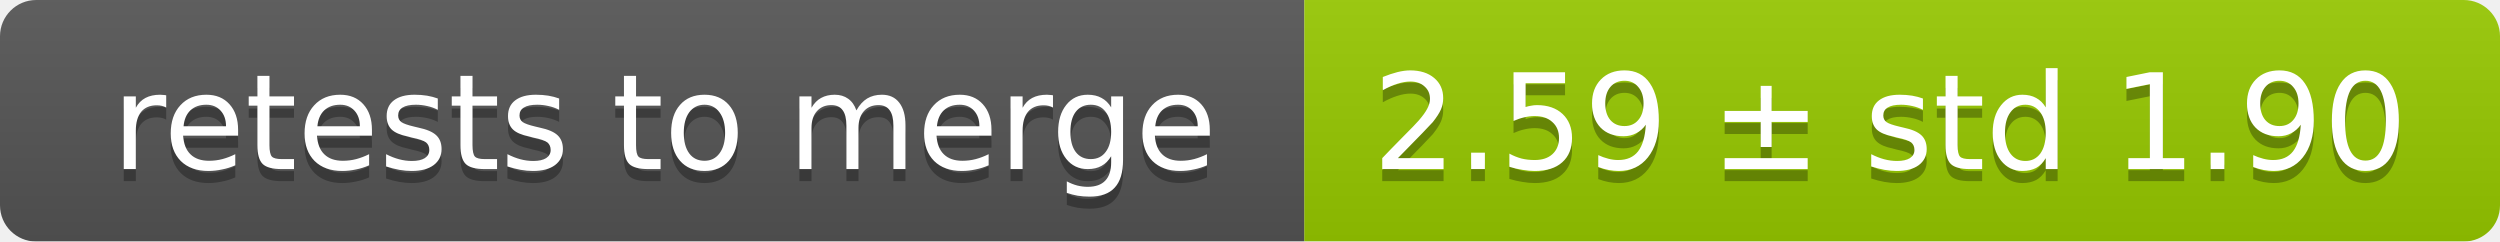
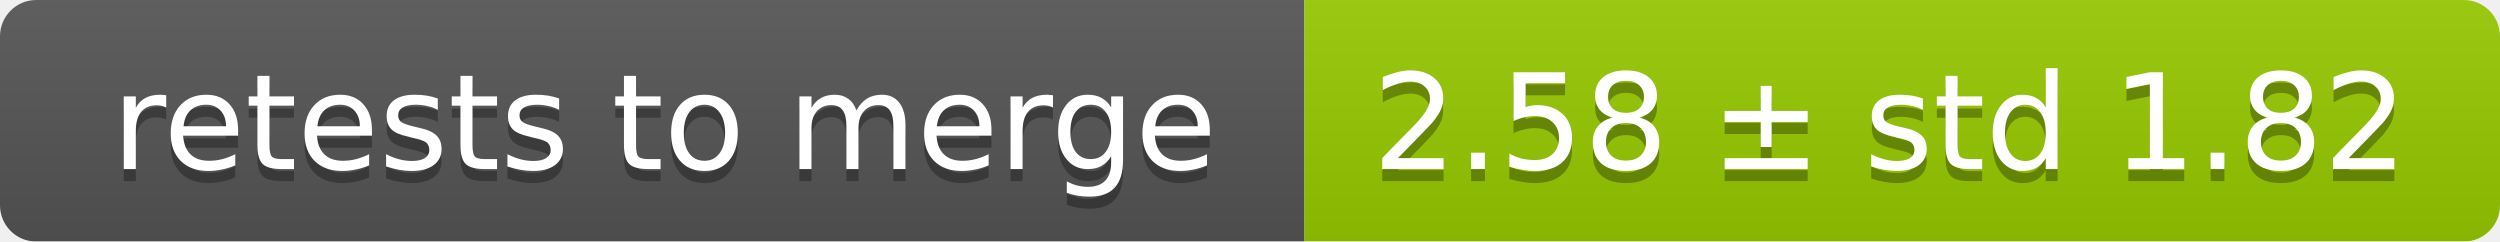
<svg xmlns="http://www.w3.org/2000/svg" width="207" height="20">
  <linearGradient id="smooth" x2="0" y2="100%">
    <stop offset="0" stop-color="#bbb" stop-opacity=".1" />
    <stop offset="1" stop-opacity=".1" />
  </linearGradient>
  <mask id="round">
    <rect width="207" height="20" rx="3" fill="#fff" />
  </mask>
  <g mask="url(#round)">
    <rect width="108" height="20" fill="#555" />
    <rect x="108" width="99" height="20" fill="#97ca00" />
    <rect width="207" height="20" fill="url(#smooth)" />
  </g>
  <g fill="#fff" text-anchor="middle" font-family="DejaVu Sans,Verdana,Geneva,sans-serif" font-size="11">
    <text x="55" y="15" fill="#010101" fill-opacity=".3">retests to merge</text>
    <text x="55" y="14">retests to merge</text>
-     <text x="156.5" y="15" fill="#010101" fill-opacity=".3">2.59 ± std 1.90</text>
-     <text x="156.5" y="14">2.59 ± std 1.90</text>
+     <text x="156.5" y="15" fill="#010101" fill-opacity=".3">2.58 ± std 1.82</text>
+     <text x="156.5" y="14">2.58 ± std 1.82</text>
  </g>
</svg>
